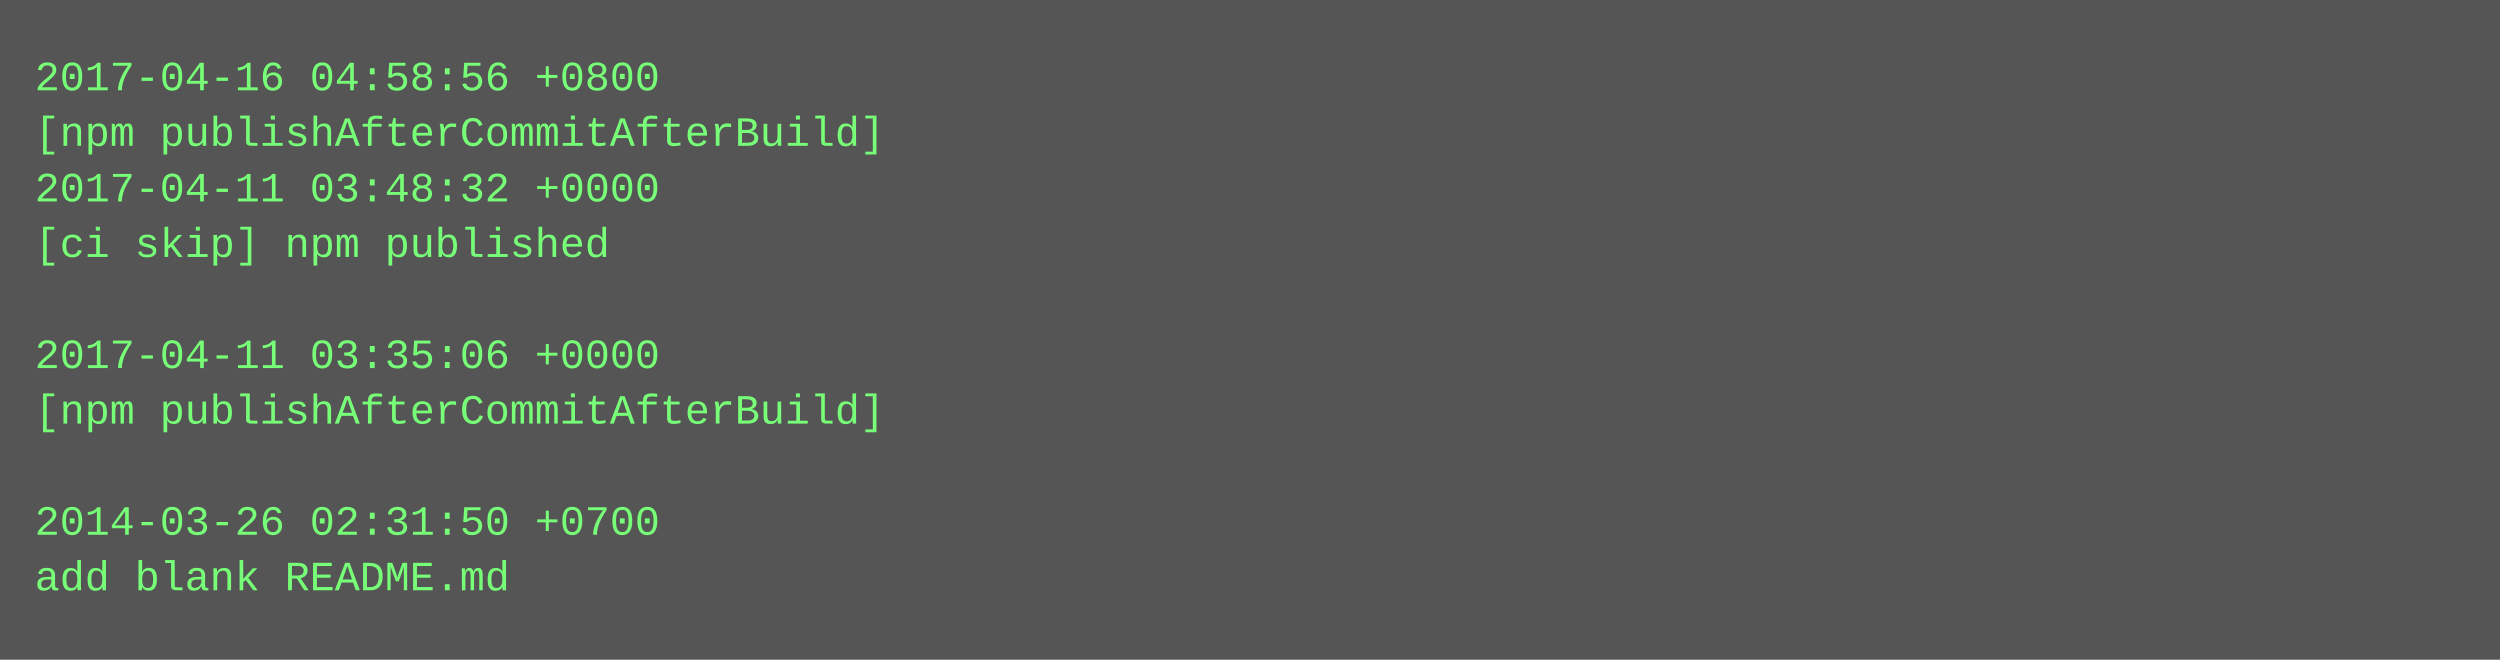
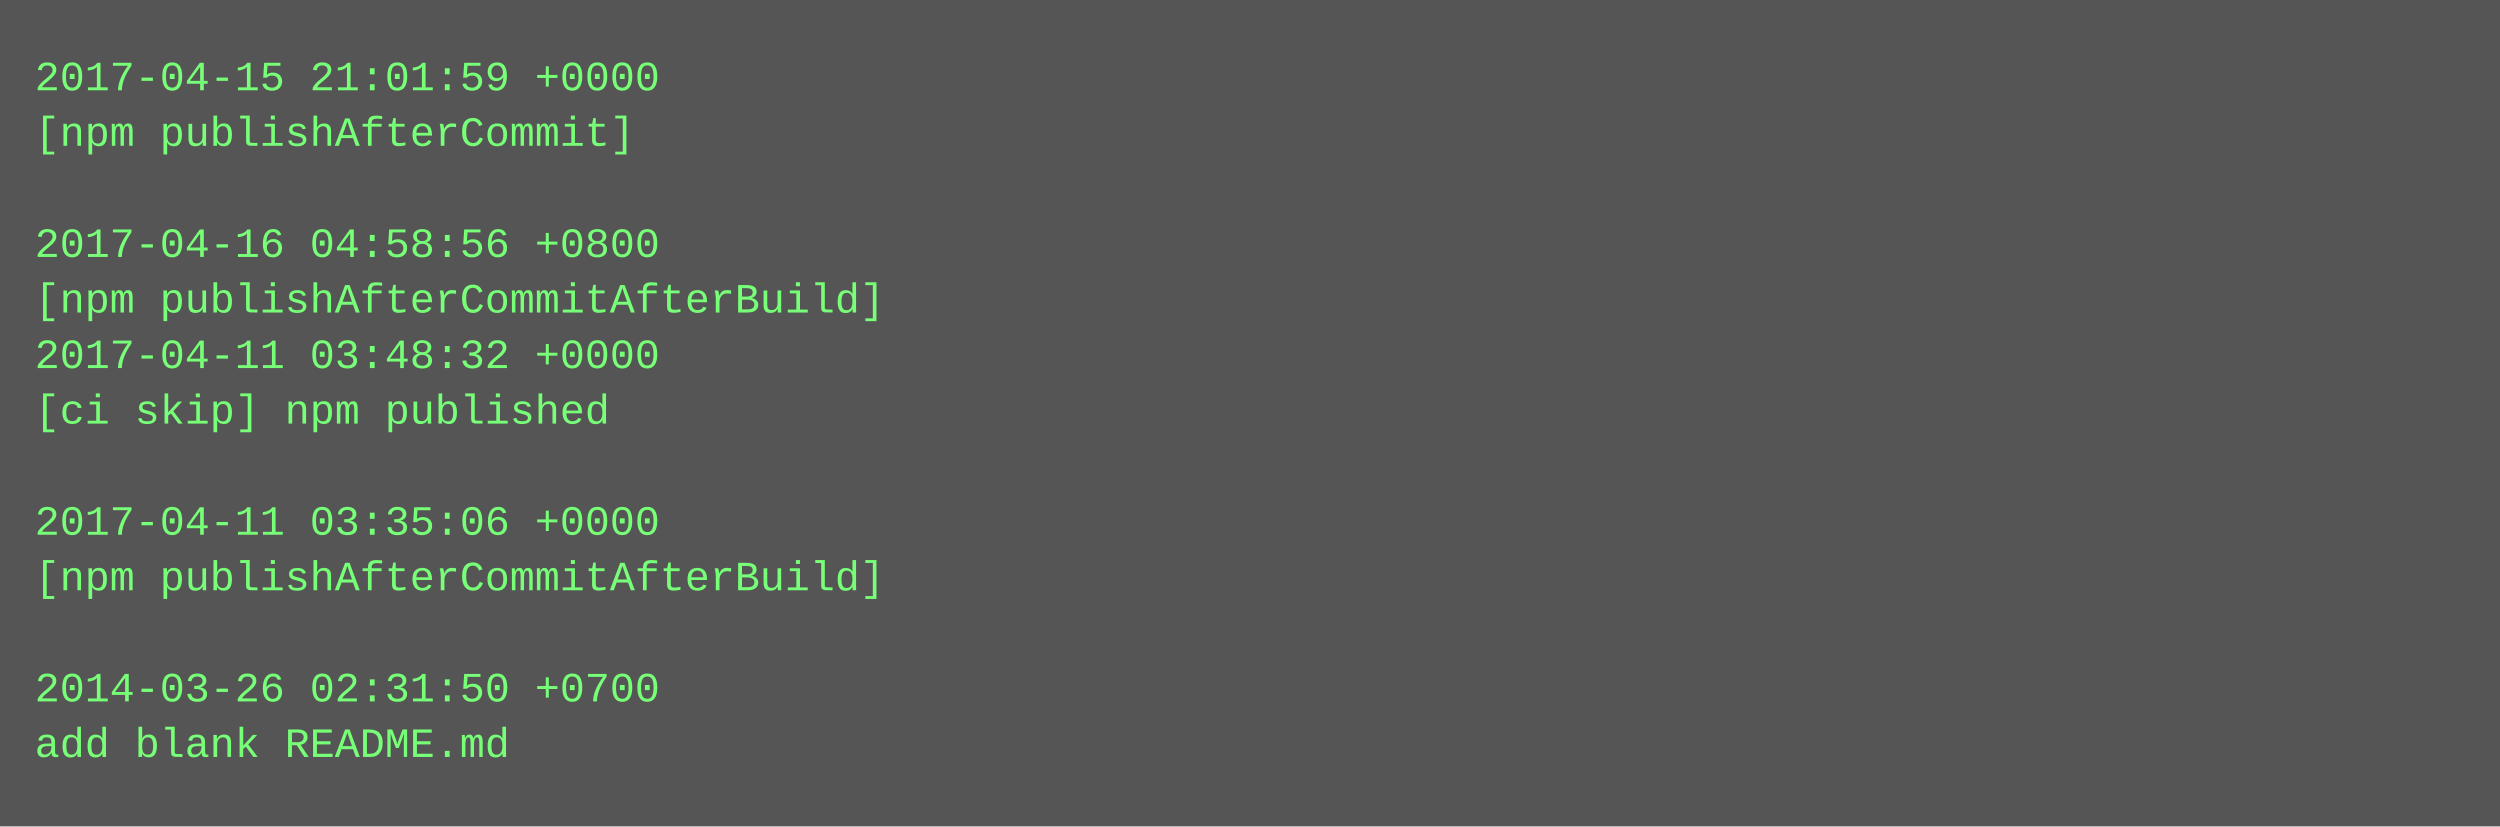
- <svg xmlns="http://www.w3.org/2000/svg" height="190" width="720">
-   <rect height="190" fill="#555" width="720" />
+ <svg xmlns="http://www.w3.org/2000/svg" height="238" width="720">
+   <rect height="238" fill="#555" width="720" />
  <text fill="#7f7" font-family="Courier New" font-size="12" xml:space="preserve">
-     <tspan x="10" y="26">2017-04-16 04:58:56 +0800</tspan>
-     <tspan x="10" y="42">[npm publishAfterCommitAfterBuild]</tspan>
-     <tspan x="10" y="58">2017-04-11 03:48:32 +0000</tspan>
-     <tspan x="10" y="74">[ci skip] npm published</tspan>
-     <tspan x="10" y="90" />
-     <tspan x="10" y="106">2017-04-11 03:35:06 +0000</tspan>
-     <tspan x="10" y="122">[npm publishAfterCommitAfterBuild]</tspan>
+     <tspan x="10" y="26">2017-04-15 21:01:59 +0000</tspan>
+     <tspan x="10" y="42">[npm publishAfterCommit]</tspan>
+     <tspan x="10" y="58" />
+     <tspan x="10" y="74">2017-04-16 04:58:56 +0800</tspan>
+     <tspan x="10" y="90">[npm publishAfterCommitAfterBuild]</tspan>
+     <tspan x="10" y="106">2017-04-11 03:48:32 +0000</tspan>
+     <tspan x="10" y="122">[ci skip] npm published</tspan>
    <tspan x="10" y="138" />
-     <tspan x="10" y="154">2014-03-26 02:31:50 +0700</tspan>
-     <tspan x="10" y="170">add blank README.md</tspan>
+     <tspan x="10" y="154">2017-04-11 03:35:06 +0000</tspan>
+     <tspan x="10" y="170">[npm publishAfterCommitAfterBuild]</tspan>
+     <tspan x="10" y="186" />
+     <tspan x="10" y="202">2014-03-26 02:31:50 +0700</tspan>
+     <tspan x="10" y="218">add blank README.md</tspan>
  </text>
</svg>
